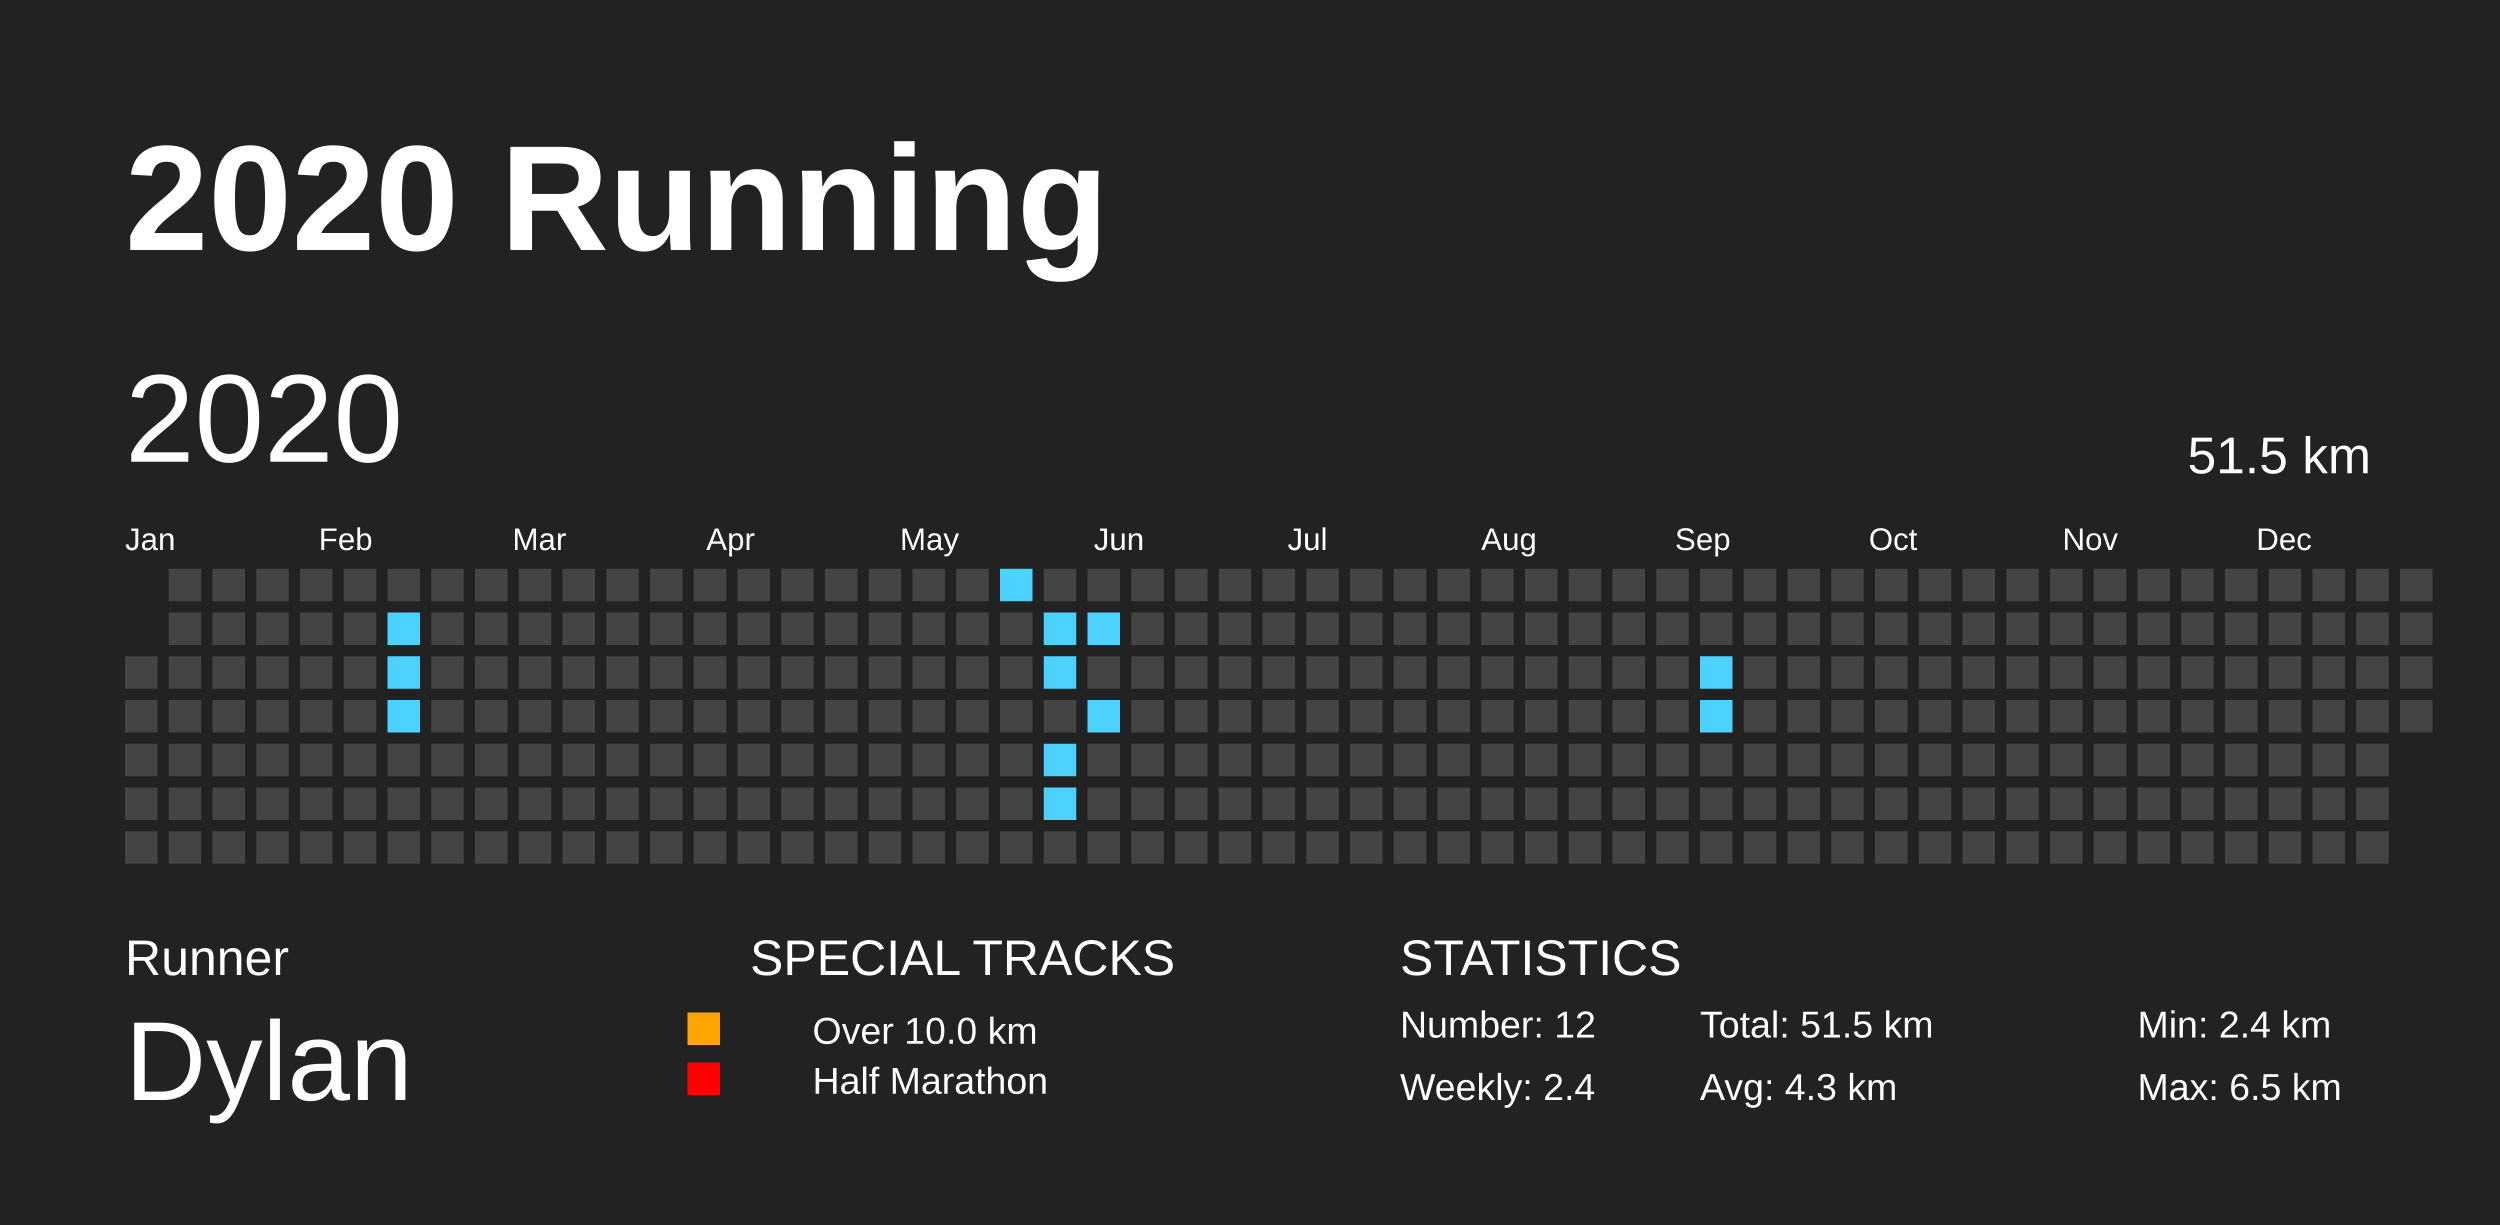
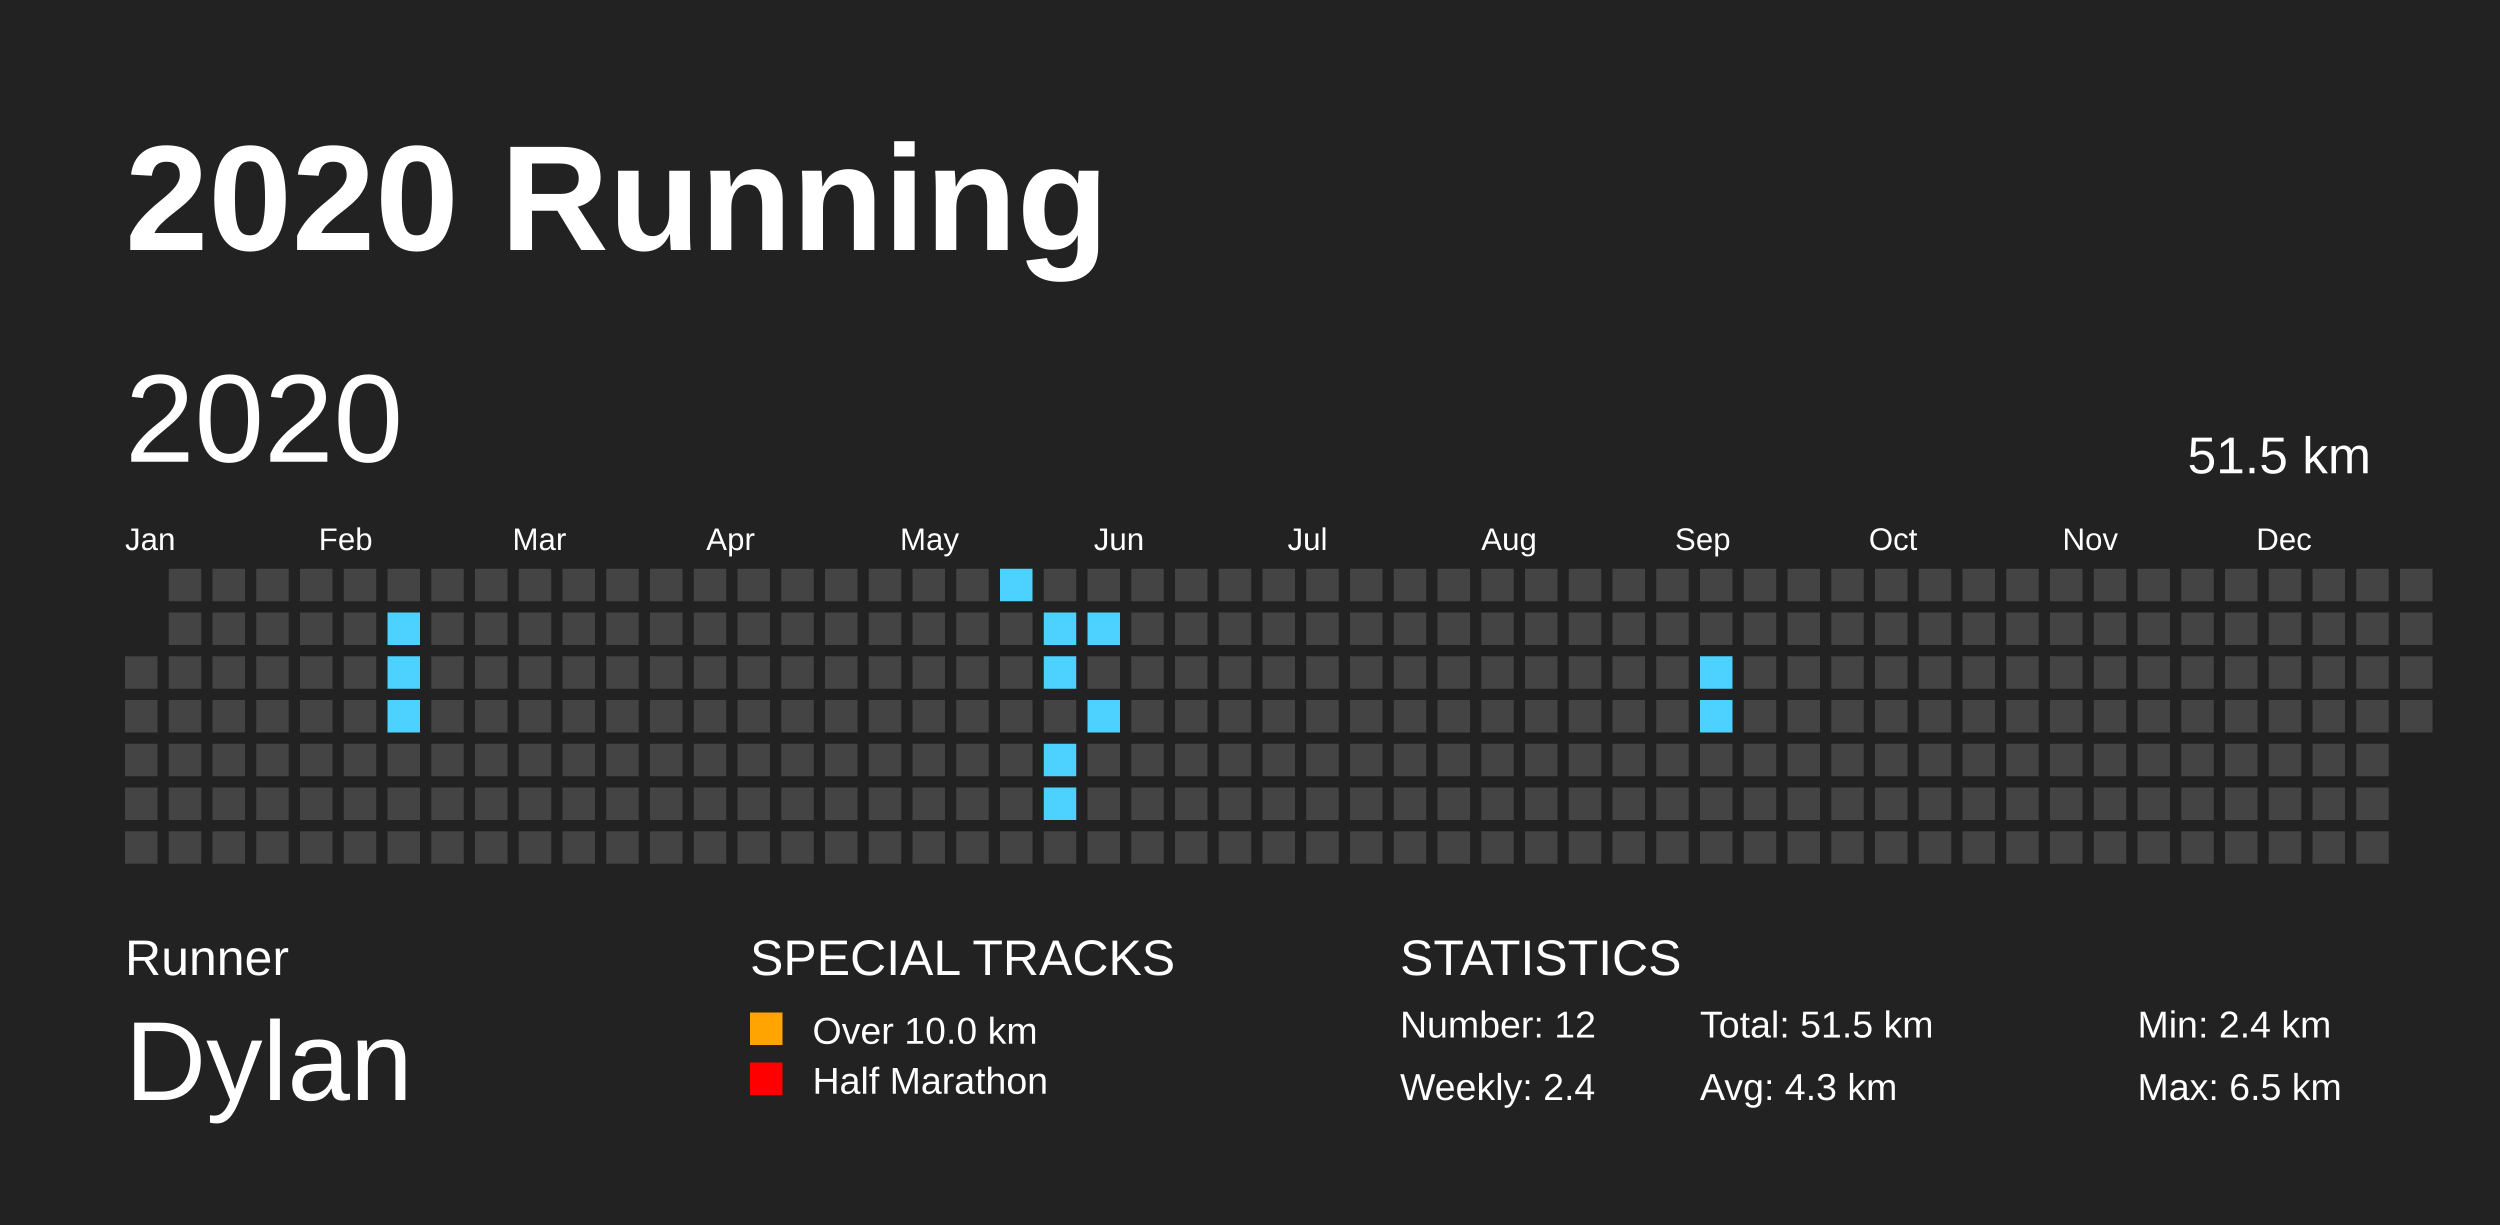
<svg xmlns="http://www.w3.org/2000/svg" baseProfile="full" height="98mm" version="1.1" viewBox="0,0,200,98" width="200mm">
  <defs>
    <pattern height="2" id="indoor-stripe" patternUnits="userSpaceOnUse" width="2">
      <line stroke="white" stroke-opacity="0.45" stroke-width="0.5" x1="0" x2="2" y1="2" y2="0" />
    </pattern>
  </defs>
  <rect fill="#222222" height="98" width="200" x="0" y="0" />
  <text fill="#FFFFFF" style="font-size:12px; font-family:Arial; font-weight:bold;" x="10" y="20">2020 Running</text>
  <text fill="#FFFFFF" style="font-size:4px; font-family:Arial" x="10" y="78">Runner</text>
  <text fill="#FFFFFF" style="font-size:9px; font-family:Arial" x="10" y="88">Dylan</text>
  <text fill="#FFFFFF" style="font-size:4px; font-family:Arial" x="60" y="78">SPECIAL TRACKS</text>
-   <rect fill="#ffa400" height="2.6" width="2.6" x="55" y="81" />
+   <rect fill="#ffa400" height="2.6" width="2.6" x="60" y="81" />
  <text fill="#FFFFFF" style="font-size:3px; font-family:Arial" x="65" y="83.5">Over 10.0 km</text>
-   <rect fill="#ff0000" height="2.6" width="2.6" x="55" y="85" />
+   <rect fill="#ff0000" height="2.6" width="2.6" x="60" y="85" />
  <text fill="#FFFFFF" style="font-size:3px; font-family:Arial" x="65" y="87.5">Half Marathon</text>
  <text fill="#FFFFFF" style="font-size:4px; font-family:Arial" x="112" y="78">STATISTICS</text>
  <text fill="#FFFFFF" style="font-size:3px; font-family:Arial" x="112" y="83">Number: 12</text>
  <text fill="#FFFFFF" style="font-size:3px; font-family:Arial" x="112" y="88">Weekly: 2.4</text>
  <text fill="#FFFFFF" style="font-size:3px; font-family:Arial" x="136" y="83">Total: 51.5 km</text>
  <text fill="#FFFFFF" style="font-size:3px; font-family:Arial" x="136" y="88">Avg: 4.3 km</text>
  <text fill="#FFFFFF" style="font-size:3px; font-family:Arial" x="171" y="83">Min: 2.4 km</text>
  <text fill="#FFFFFF" style="font-size:3px; font-family:Arial" x="171" y="88">Max: 6.5 km</text>
  <text dominant-baseline="hanging" fill="#FFFFFF" style="font-size:10.0px; font-family:Arial;" x="10" y="30">2020</text>
  <text dominant-baseline="hanging" fill="#FFFFFF" style="font-size:4.125px; font-family:Arial;" x="175" y="35">51.5 km</text>
  <text fill="#FFFFFF" style="font-size:2.5px; font-family:Arial" x="10.0" y="44">Jan</text>
  <text fill="#FFFFFF" style="font-size:2.5px; font-family:Arial" x="25.5" y="44">Feb</text>
  <text fill="#FFFFFF" style="font-size:2.5px; font-family:Arial" x="41.0" y="44">Mar</text>
  <text fill="#FFFFFF" style="font-size:2.5px; font-family:Arial" x="56.5" y="44">Apr</text>
  <text fill="#FFFFFF" style="font-size:2.5px; font-family:Arial" x="72.0" y="44">May</text>
  <text fill="#FFFFFF" style="font-size:2.5px; font-family:Arial" x="87.5" y="44">Jun</text>
  <text fill="#FFFFFF" style="font-size:2.5px; font-family:Arial" x="103.0" y="44">Jul</text>
  <text fill="#FFFFFF" style="font-size:2.5px; font-family:Arial" x="118.5" y="44">Aug</text>
  <text fill="#FFFFFF" style="font-size:2.5px; font-family:Arial" x="134.0" y="44">Sep</text>
  <text fill="#FFFFFF" style="font-size:2.5px; font-family:Arial" x="149.5" y="44">Oct</text>
  <text fill="#FFFFFF" style="font-size:2.5px; font-family:Arial" x="165.0" y="44">Nov</text>
  <text fill="#FFFFFF" style="font-size:2.5px; font-family:Arial" x="180.5" y="44">Dec</text>
  <rect fill="#444444" height="2.6" width="2.6" x="10.0" y="52.5" />
  <rect fill="#444444" height="2.6" width="2.6" x="10.0" y="56.0" />
  <rect fill="#444444" height="2.6" width="2.6" x="10.0" y="59.5" />
  <rect fill="#444444" height="2.6" width="2.6" x="10.0" y="63.0" />
  <rect fill="#444444" height="2.6" width="2.6" x="10.0" y="66.5" />
  <rect fill="#444444" height="2.6" width="2.6" x="13.5" y="45.5" />
  <rect fill="#444444" height="2.6" width="2.6" x="13.5" y="49.0" />
  <rect fill="#444444" height="2.6" width="2.6" x="13.5" y="52.5" />
  <rect fill="#444444" height="2.6" width="2.6" x="13.5" y="56.0" />
  <rect fill="#444444" height="2.6" width="2.6" x="13.5" y="59.5" />
  <rect fill="#444444" height="2.6" width="2.6" x="13.5" y="63.0" />
  <rect fill="#444444" height="2.6" width="2.6" x="13.5" y="66.5" />
  <rect fill="#444444" height="2.6" width="2.6" x="17.0" y="45.5" />
  <rect fill="#444444" height="2.6" width="2.6" x="17.0" y="49.0" />
  <rect fill="#444444" height="2.6" width="2.6" x="17.0" y="52.5" />
  <rect fill="#444444" height="2.6" width="2.6" x="17.0" y="56.0" />
  <rect fill="#444444" height="2.6" width="2.6" x="17.0" y="59.5" />
  <rect fill="#444444" height="2.6" width="2.6" x="17.0" y="63.0" />
  <rect fill="#444444" height="2.6" width="2.6" x="17.0" y="66.5" />
  <rect fill="#444444" height="2.6" width="2.6" x="20.5" y="45.5" />
  <rect fill="#444444" height="2.6" width="2.6" x="20.5" y="49.0" />
  <rect fill="#444444" height="2.6" width="2.6" x="20.5" y="52.5" />
  <rect fill="#444444" height="2.6" width="2.6" x="20.5" y="56.0" />
  <rect fill="#444444" height="2.6" width="2.6" x="20.5" y="59.5" />
  <rect fill="#444444" height="2.6" width="2.6" x="20.5" y="63.0" />
  <rect fill="#444444" height="2.6" width="2.6" x="20.5" y="66.5" />
  <rect fill="#444444" height="2.6" width="2.6" x="24.0" y="45.5" />
  <rect fill="#444444" height="2.6" width="2.6" x="24.0" y="49.0" />
  <rect fill="#444444" height="2.6" width="2.6" x="24.0" y="52.5" />
  <rect fill="#444444" height="2.6" width="2.6" x="24.0" y="56.0" />
  <rect fill="#444444" height="2.6" width="2.6" x="24.0" y="59.5" />
  <rect fill="#444444" height="2.6" width="2.6" x="24.0" y="63.0" />
  <rect fill="#444444" height="2.6" width="2.6" x="24.0" y="66.5" />
  <rect fill="#444444" height="2.6" width="2.6" x="27.5" y="45.5" />
  <rect fill="#444444" height="2.6" width="2.6" x="27.5" y="49.0" />
  <rect fill="#444444" height="2.6" width="2.6" x="27.5" y="52.5" />
  <rect fill="#444444" height="2.6" width="2.6" x="27.5" y="56.0" />
  <rect fill="#444444" height="2.6" width="2.6" x="27.5" y="59.5" />
  <rect fill="#444444" height="2.6" width="2.6" x="27.5" y="63.0" />
  <rect fill="#444444" height="2.6" width="2.6" x="27.5" y="66.5" />
  <rect fill="#444444" height="2.6" width="2.6" x="31.0" y="45.5" />
  <rect fill="#4DD2FF" height="2.6" width="2.6" x="31.0" y="49.0" />
  <rect fill="#4DD2FF" height="2.6" width="2.6" x="31.0" y="52.5" />
  <rect fill="#4DD2FF" height="2.6" width="2.6" x="31.0" y="56.0" />
  <rect fill="#444444" height="2.6" width="2.6" x="31.0" y="59.5" />
  <rect fill="#444444" height="2.6" width="2.6" x="31.0" y="63.0" />
  <rect fill="#444444" height="2.6" width="2.6" x="31.0" y="66.5" />
  <rect fill="#444444" height="2.6" width="2.6" x="34.5" y="45.5" />
  <rect fill="#444444" height="2.6" width="2.6" x="34.5" y="49.0" />
  <rect fill="#444444" height="2.6" width="2.6" x="34.5" y="52.5" />
  <rect fill="#444444" height="2.6" width="2.6" x="34.5" y="56.0" />
  <rect fill="#444444" height="2.6" width="2.6" x="34.5" y="59.5" />
  <rect fill="#444444" height="2.6" width="2.6" x="34.5" y="63.0" />
  <rect fill="#444444" height="2.6" width="2.6" x="34.5" y="66.5" />
  <rect fill="#444444" height="2.6" width="2.6" x="38.0" y="45.5" />
  <rect fill="#444444" height="2.6" width="2.6" x="38.0" y="49.0" />
  <rect fill="#444444" height="2.6" width="2.6" x="38.0" y="52.5" />
  <rect fill="#444444" height="2.6" width="2.6" x="38.0" y="56.0" />
  <rect fill="#444444" height="2.6" width="2.6" x="38.0" y="59.5" />
  <rect fill="#444444" height="2.6" width="2.6" x="38.0" y="63.0" />
  <rect fill="#444444" height="2.6" width="2.6" x="38.0" y="66.5" />
  <rect fill="#444444" height="2.6" width="2.6" x="41.5" y="45.5" />
  <rect fill="#444444" height="2.6" width="2.6" x="41.5" y="49.0" />
  <rect fill="#444444" height="2.6" width="2.6" x="41.5" y="52.5" />
  <rect fill="#444444" height="2.6" width="2.6" x="41.5" y="56.0" />
  <rect fill="#444444" height="2.6" width="2.6" x="41.5" y="59.5" />
  <rect fill="#444444" height="2.6" width="2.6" x="41.5" y="63.0" />
  <rect fill="#444444" height="2.6" width="2.6" x="41.5" y="66.5" />
  <rect fill="#444444" height="2.6" width="2.6" x="45.0" y="45.5" />
  <rect fill="#444444" height="2.6" width="2.6" x="45.0" y="49.0" />
  <rect fill="#444444" height="2.6" width="2.6" x="45.0" y="52.5" />
  <rect fill="#444444" height="2.6" width="2.6" x="45.0" y="56.0" />
  <rect fill="#444444" height="2.6" width="2.6" x="45.0" y="59.5" />
  <rect fill="#444444" height="2.6" width="2.6" x="45.0" y="63.0" />
  <rect fill="#444444" height="2.6" width="2.6" x="45.0" y="66.5" />
  <rect fill="#444444" height="2.6" width="2.6" x="48.5" y="45.5" />
  <rect fill="#444444" height="2.6" width="2.6" x="48.5" y="49.0" />
  <rect fill="#444444" height="2.6" width="2.6" x="48.5" y="52.5" />
  <rect fill="#444444" height="2.6" width="2.6" x="48.5" y="56.0" />
  <rect fill="#444444" height="2.6" width="2.6" x="48.5" y="59.5" />
  <rect fill="#444444" height="2.6" width="2.6" x="48.5" y="63.0" />
  <rect fill="#444444" height="2.6" width="2.6" x="48.5" y="66.5" />
  <rect fill="#444444" height="2.6" width="2.6" x="52.0" y="45.5" />
  <rect fill="#444444" height="2.6" width="2.6" x="52.0" y="49.0" />
  <rect fill="#444444" height="2.6" width="2.6" x="52.0" y="52.5" />
  <rect fill="#444444" height="2.6" width="2.6" x="52.0" y="56.0" />
  <rect fill="#444444" height="2.6" width="2.6" x="52.0" y="59.5" />
  <rect fill="#444444" height="2.6" width="2.6" x="52.0" y="63.0" />
  <rect fill="#444444" height="2.6" width="2.6" x="52.0" y="66.5" />
  <rect fill="#444444" height="2.6" width="2.6" x="55.5" y="45.5" />
  <rect fill="#444444" height="2.6" width="2.6" x="55.5" y="49.0" />
  <rect fill="#444444" height="2.6" width="2.6" x="55.5" y="52.5" />
  <rect fill="#444444" height="2.6" width="2.6" x="55.5" y="56.0" />
  <rect fill="#444444" height="2.6" width="2.6" x="55.5" y="59.5" />
  <rect fill="#444444" height="2.6" width="2.6" x="55.5" y="63.0" />
  <rect fill="#444444" height="2.6" width="2.6" x="55.5" y="66.5" />
  <rect fill="#444444" height="2.6" width="2.6" x="59.0" y="45.5" />
  <rect fill="#444444" height="2.6" width="2.6" x="59.0" y="49.0" />
  <rect fill="#444444" height="2.6" width="2.6" x="59.0" y="52.5" />
  <rect fill="#444444" height="2.6" width="2.6" x="59.0" y="56.0" />
  <rect fill="#444444" height="2.6" width="2.6" x="59.0" y="59.5" />
  <rect fill="#444444" height="2.6" width="2.6" x="59.0" y="63.0" />
  <rect fill="#444444" height="2.6" width="2.6" x="59.0" y="66.5" />
  <rect fill="#444444" height="2.6" width="2.6" x="62.5" y="45.5" />
  <rect fill="#444444" height="2.6" width="2.6" x="62.5" y="49.0" />
  <rect fill="#444444" height="2.6" width="2.6" x="62.5" y="52.5" />
  <rect fill="#444444" height="2.6" width="2.6" x="62.5" y="56.0" />
  <rect fill="#444444" height="2.6" width="2.6" x="62.5" y="59.5" />
  <rect fill="#444444" height="2.6" width="2.6" x="62.5" y="63.0" />
  <rect fill="#444444" height="2.6" width="2.6" x="62.5" y="66.5" />
  <rect fill="#444444" height="2.6" width="2.6" x="66.0" y="45.5" />
  <rect fill="#444444" height="2.6" width="2.6" x="66.0" y="49.0" />
  <rect fill="#444444" height="2.6" width="2.6" x="66.0" y="52.5" />
  <rect fill="#444444" height="2.6" width="2.6" x="66.0" y="56.0" />
  <rect fill="#444444" height="2.6" width="2.6" x="66.0" y="59.5" />
  <rect fill="#444444" height="2.6" width="2.6" x="66.0" y="63.0" />
  <rect fill="#444444" height="2.6" width="2.6" x="66.0" y="66.5" />
  <rect fill="#444444" height="2.6" width="2.6" x="69.5" y="45.5" />
  <rect fill="#444444" height="2.6" width="2.6" x="69.5" y="49.0" />
  <rect fill="#444444" height="2.6" width="2.6" x="69.5" y="52.5" />
  <rect fill="#444444" height="2.6" width="2.6" x="69.5" y="56.0" />
  <rect fill="#444444" height="2.6" width="2.6" x="69.5" y="59.5" />
  <rect fill="#444444" height="2.6" width="2.6" x="69.5" y="63.0" />
  <rect fill="#444444" height="2.6" width="2.6" x="69.5" y="66.5" />
  <rect fill="#444444" height="2.6" width="2.6" x="73.0" y="45.5" />
  <rect fill="#444444" height="2.6" width="2.6" x="73.0" y="49.0" />
  <rect fill="#444444" height="2.6" width="2.6" x="73.0" y="52.5" />
  <rect fill="#444444" height="2.6" width="2.6" x="73.0" y="56.0" />
  <rect fill="#444444" height="2.6" width="2.6" x="73.0" y="59.5" />
  <rect fill="#444444" height="2.6" width="2.6" x="73.0" y="63.0" />
  <rect fill="#444444" height="2.6" width="2.6" x="73.0" y="66.5" />
  <rect fill="#444444" height="2.6" width="2.6" x="76.5" y="45.5" />
  <rect fill="#444444" height="2.6" width="2.6" x="76.5" y="49.0" />
  <rect fill="#444444" height="2.6" width="2.6" x="76.5" y="52.5" />
  <rect fill="#444444" height="2.6" width="2.6" x="76.5" y="56.0" />
  <rect fill="#444444" height="2.6" width="2.6" x="76.5" y="59.5" />
  <rect fill="#444444" height="2.6" width="2.6" x="76.5" y="63.0" />
  <rect fill="#444444" height="2.6" width="2.6" x="76.5" y="66.5" />
  <rect fill="#4DD2FF" height="2.6" width="2.6" x="80.0" y="45.5" />
  <rect fill="#444444" height="2.6" width="2.6" x="80.0" y="49.0" />
  <rect fill="#444444" height="2.6" width="2.6" x="80.0" y="52.5" />
  <rect fill="#444444" height="2.6" width="2.6" x="80.0" y="56.0" />
  <rect fill="#444444" height="2.6" width="2.6" x="80.0" y="59.5" />
  <rect fill="#444444" height="2.6" width="2.6" x="80.0" y="63.0" />
  <rect fill="#444444" height="2.6" width="2.6" x="80.0" y="66.5" />
  <rect fill="#444444" height="2.6" width="2.6" x="83.5" y="45.5" />
  <rect fill="#4DD2FF" height="2.6" width="2.6" x="83.5" y="49.0" />
  <rect fill="#4DD2FF" height="2.6" width="2.6" x="83.5" y="52.5" />
  <rect fill="#444444" height="2.6" width="2.6" x="83.5" y="56.0" />
  <rect fill="#4DD2FF" height="2.6" width="2.6" x="83.5" y="59.5" />
  <rect fill="#4DD2FF" height="2.6" width="2.6" x="83.5" y="63.0" />
  <rect fill="#444444" height="2.6" width="2.6" x="83.5" y="66.5" />
  <rect fill="#444444" height="2.6" width="2.6" x="87.0" y="45.5" />
  <rect fill="#4DD2FF" height="2.6" width="2.6" x="87.0" y="49.0" />
  <rect fill="#444444" height="2.6" width="2.6" x="87.0" y="52.5" />
  <rect fill="#4DD2FF" height="2.6" width="2.6" x="87.0" y="56.0" />
  <rect fill="#444444" height="2.6" width="2.6" x="87.0" y="59.5" />
  <rect fill="#444444" height="2.6" width="2.6" x="87.0" y="63.0" />
  <rect fill="#444444" height="2.6" width="2.6" x="87.0" y="66.5" />
  <rect fill="#444444" height="2.6" width="2.6" x="90.5" y="45.5" />
  <rect fill="#444444" height="2.6" width="2.6" x="90.5" y="49.0" />
  <rect fill="#444444" height="2.6" width="2.6" x="90.5" y="52.5" />
  <rect fill="#444444" height="2.6" width="2.6" x="90.5" y="56.0" />
  <rect fill="#444444" height="2.6" width="2.6" x="90.5" y="59.5" />
  <rect fill="#444444" height="2.6" width="2.6" x="90.5" y="63.0" />
  <rect fill="#444444" height="2.6" width="2.6" x="90.5" y="66.5" />
  <rect fill="#444444" height="2.6" width="2.6" x="94.0" y="45.5" />
  <rect fill="#444444" height="2.6" width="2.6" x="94.0" y="49.0" />
  <rect fill="#444444" height="2.6" width="2.6" x="94.0" y="52.5" />
  <rect fill="#444444" height="2.6" width="2.6" x="94.0" y="56.0" />
  <rect fill="#444444" height="2.6" width="2.6" x="94.0" y="59.5" />
  <rect fill="#444444" height="2.6" width="2.6" x="94.0" y="63.0" />
  <rect fill="#444444" height="2.6" width="2.6" x="94.0" y="66.5" />
  <rect fill="#444444" height="2.6" width="2.6" x="97.5" y="45.5" />
  <rect fill="#444444" height="2.6" width="2.6" x="97.5" y="49.0" />
  <rect fill="#444444" height="2.6" width="2.6" x="97.5" y="52.5" />
  <rect fill="#444444" height="2.6" width="2.6" x="97.5" y="56.0" />
  <rect fill="#444444" height="2.6" width="2.6" x="97.5" y="59.5" />
  <rect fill="#444444" height="2.6" width="2.6" x="97.5" y="63.0" />
  <rect fill="#444444" height="2.6" width="2.6" x="97.5" y="66.5" />
  <rect fill="#444444" height="2.6" width="2.6" x="101.0" y="45.5" />
  <rect fill="#444444" height="2.6" width="2.6" x="101.0" y="49.0" />
  <rect fill="#444444" height="2.6" width="2.6" x="101.0" y="52.5" />
  <rect fill="#444444" height="2.6" width="2.6" x="101.0" y="56.0" />
  <rect fill="#444444" height="2.6" width="2.6" x="101.0" y="59.5" />
  <rect fill="#444444" height="2.6" width="2.6" x="101.0" y="63.0" />
  <rect fill="#444444" height="2.6" width="2.6" x="101.0" y="66.5" />
  <rect fill="#444444" height="2.6" width="2.6" x="104.5" y="45.5" />
  <rect fill="#444444" height="2.6" width="2.6" x="104.5" y="49.0" />
  <rect fill="#444444" height="2.6" width="2.6" x="104.5" y="52.5" />
  <rect fill="#444444" height="2.6" width="2.6" x="104.5" y="56.0" />
  <rect fill="#444444" height="2.6" width="2.6" x="104.5" y="59.5" />
  <rect fill="#444444" height="2.6" width="2.6" x="104.5" y="63.0" />
  <rect fill="#444444" height="2.6" width="2.6" x="104.5" y="66.5" />
  <rect fill="#444444" height="2.6" width="2.6" x="108.0" y="45.5" />
  <rect fill="#444444" height="2.6" width="2.6" x="108.0" y="49.0" />
  <rect fill="#444444" height="2.6" width="2.6" x="108.0" y="52.5" />
  <rect fill="#444444" height="2.6" width="2.6" x="108.0" y="56.0" />
  <rect fill="#444444" height="2.6" width="2.6" x="108.0" y="59.5" />
  <rect fill="#444444" height="2.6" width="2.6" x="108.0" y="63.0" />
  <rect fill="#444444" height="2.6" width="2.6" x="108.0" y="66.5" />
  <rect fill="#444444" height="2.6" width="2.6" x="111.5" y="45.5" />
  <rect fill="#444444" height="2.6" width="2.6" x="111.5" y="49.0" />
  <rect fill="#444444" height="2.6" width="2.6" x="111.5" y="52.5" />
  <rect fill="#444444" height="2.6" width="2.6" x="111.5" y="56.0" />
  <rect fill="#444444" height="2.6" width="2.6" x="111.5" y="59.5" />
  <rect fill="#444444" height="2.6" width="2.6" x="111.5" y="63.0" />
  <rect fill="#444444" height="2.6" width="2.6" x="111.5" y="66.5" />
  <rect fill="#444444" height="2.6" width="2.6" x="115.0" y="45.5" />
  <rect fill="#444444" height="2.6" width="2.6" x="115.0" y="49.0" />
  <rect fill="#444444" height="2.6" width="2.6" x="115.0" y="52.5" />
  <rect fill="#444444" height="2.6" width="2.6" x="115.0" y="56.0" />
  <rect fill="#444444" height="2.6" width="2.6" x="115.0" y="59.5" />
  <rect fill="#444444" height="2.6" width="2.6" x="115.0" y="63.0" />
  <rect fill="#444444" height="2.6" width="2.6" x="115.0" y="66.5" />
  <rect fill="#444444" height="2.6" width="2.6" x="118.5" y="45.5" />
  <rect fill="#444444" height="2.6" width="2.6" x="118.5" y="49.0" />
  <rect fill="#444444" height="2.6" width="2.6" x="118.5" y="52.5" />
  <rect fill="#444444" height="2.6" width="2.6" x="118.5" y="56.0" />
  <rect fill="#444444" height="2.6" width="2.6" x="118.5" y="59.5" />
  <rect fill="#444444" height="2.6" width="2.6" x="118.5" y="63.0" />
  <rect fill="#444444" height="2.6" width="2.6" x="118.5" y="66.5" />
  <rect fill="#444444" height="2.6" width="2.6" x="122.0" y="45.5" />
  <rect fill="#444444" height="2.6" width="2.6" x="122.0" y="49.0" />
  <rect fill="#444444" height="2.6" width="2.6" x="122.0" y="52.5" />
  <rect fill="#444444" height="2.6" width="2.6" x="122.0" y="56.0" />
  <rect fill="#444444" height="2.6" width="2.6" x="122.0" y="59.5" />
  <rect fill="#444444" height="2.6" width="2.6" x="122.0" y="63.0" />
  <rect fill="#444444" height="2.6" width="2.6" x="122.0" y="66.5" />
  <rect fill="#444444" height="2.6" width="2.6" x="125.5" y="45.5" />
  <rect fill="#444444" height="2.6" width="2.6" x="125.5" y="49.0" />
  <rect fill="#444444" height="2.6" width="2.6" x="125.5" y="52.5" />
  <rect fill="#444444" height="2.6" width="2.6" x="125.5" y="56.0" />
  <rect fill="#444444" height="2.6" width="2.6" x="125.5" y="59.5" />
  <rect fill="#444444" height="2.6" width="2.6" x="125.5" y="63.0" />
  <rect fill="#444444" height="2.6" width="2.6" x="125.5" y="66.5" />
  <rect fill="#444444" height="2.6" width="2.6" x="129.0" y="45.5" />
  <rect fill="#444444" height="2.6" width="2.6" x="129.0" y="49.0" />
  <rect fill="#444444" height="2.6" width="2.6" x="129.0" y="52.5" />
  <rect fill="#444444" height="2.6" width="2.6" x="129.0" y="56.0" />
  <rect fill="#444444" height="2.6" width="2.6" x="129.0" y="59.5" />
  <rect fill="#444444" height="2.6" width="2.6" x="129.0" y="63.0" />
  <rect fill="#444444" height="2.6" width="2.6" x="129.0" y="66.5" />
  <rect fill="#444444" height="2.6" width="2.6" x="132.5" y="45.5" />
  <rect fill="#444444" height="2.6" width="2.6" x="132.5" y="49.0" />
  <rect fill="#444444" height="2.6" width="2.6" x="132.5" y="52.5" />
  <rect fill="#444444" height="2.6" width="2.6" x="132.5" y="56.0" />
  <rect fill="#444444" height="2.6" width="2.6" x="132.5" y="59.5" />
  <rect fill="#444444" height="2.6" width="2.6" x="132.5" y="63.0" />
  <rect fill="#444444" height="2.6" width="2.6" x="132.5" y="66.5" />
  <rect fill="#444444" height="2.6" width="2.6" x="136.0" y="45.5" />
  <rect fill="#444444" height="2.6" width="2.6" x="136.0" y="49.0" />
  <rect fill="#4DD2FF" height="2.6" width="2.6" x="136.0" y="52.5" />
  <rect fill="#4DD2FF" height="2.6" width="2.6" x="136.0" y="56.0" />
  <rect fill="#444444" height="2.6" width="2.6" x="136.0" y="59.5" />
  <rect fill="#444444" height="2.6" width="2.6" x="136.0" y="63.0" />
  <rect fill="#444444" height="2.6" width="2.6" x="136.0" y="66.5" />
  <rect fill="#444444" height="2.6" width="2.6" x="139.5" y="45.5" />
  <rect fill="#444444" height="2.6" width="2.6" x="139.5" y="49.0" />
  <rect fill="#444444" height="2.6" width="2.6" x="139.5" y="52.5" />
  <rect fill="#444444" height="2.6" width="2.6" x="139.5" y="56.0" />
  <rect fill="#444444" height="2.6" width="2.6" x="139.5" y="59.5" />
  <rect fill="#444444" height="2.6" width="2.6" x="139.5" y="63.0" />
  <rect fill="#444444" height="2.6" width="2.6" x="139.5" y="66.5" />
  <rect fill="#444444" height="2.6" width="2.6" x="143.0" y="45.5" />
  <rect fill="#444444" height="2.6" width="2.6" x="143.0" y="49.0" />
  <rect fill="#444444" height="2.6" width="2.6" x="143.0" y="52.5" />
  <rect fill="#444444" height="2.6" width="2.6" x="143.0" y="56.0" />
  <rect fill="#444444" height="2.6" width="2.6" x="143.0" y="59.5" />
  <rect fill="#444444" height="2.6" width="2.6" x="143.0" y="63.0" />
  <rect fill="#444444" height="2.6" width="2.6" x="143.0" y="66.5" />
  <rect fill="#444444" height="2.6" width="2.6" x="146.5" y="45.5" />
  <rect fill="#444444" height="2.6" width="2.6" x="146.5" y="49.0" />
  <rect fill="#444444" height="2.6" width="2.6" x="146.5" y="52.5" />
  <rect fill="#444444" height="2.6" width="2.6" x="146.5" y="56.0" />
  <rect fill="#444444" height="2.6" width="2.6" x="146.5" y="59.5" />
  <rect fill="#444444" height="2.6" width="2.6" x="146.5" y="63.0" />
  <rect fill="#444444" height="2.6" width="2.6" x="146.5" y="66.5" />
  <rect fill="#444444" height="2.6" width="2.6" x="150.0" y="45.5" />
  <rect fill="#444444" height="2.6" width="2.6" x="150.0" y="49.0" />
  <rect fill="#444444" height="2.6" width="2.6" x="150.0" y="52.5" />
  <rect fill="#444444" height="2.6" width="2.6" x="150.0" y="56.0" />
  <rect fill="#444444" height="2.6" width="2.6" x="150.0" y="59.5" />
  <rect fill="#444444" height="2.6" width="2.6" x="150.0" y="63.0" />
  <rect fill="#444444" height="2.6" width="2.6" x="150.0" y="66.5" />
  <rect fill="#444444" height="2.6" width="2.6" x="153.5" y="45.5" />
  <rect fill="#444444" height="2.6" width="2.6" x="153.5" y="49.0" />
  <rect fill="#444444" height="2.6" width="2.6" x="153.5" y="52.5" />
  <rect fill="#444444" height="2.6" width="2.6" x="153.5" y="56.0" />
  <rect fill="#444444" height="2.6" width="2.6" x="153.5" y="59.5" />
  <rect fill="#444444" height="2.6" width="2.6" x="153.5" y="63.0" />
  <rect fill="#444444" height="2.6" width="2.6" x="153.5" y="66.5" />
  <rect fill="#444444" height="2.6" width="2.6" x="157.0" y="45.5" />
  <rect fill="#444444" height="2.6" width="2.6" x="157.0" y="49.0" />
  <rect fill="#444444" height="2.6" width="2.6" x="157.0" y="52.5" />
  <rect fill="#444444" height="2.6" width="2.6" x="157.0" y="56.0" />
  <rect fill="#444444" height="2.6" width="2.6" x="157.0" y="59.5" />
  <rect fill="#444444" height="2.6" width="2.6" x="157.0" y="63.0" />
  <rect fill="#444444" height="2.6" width="2.6" x="157.0" y="66.5" />
  <rect fill="#444444" height="2.6" width="2.6" x="160.5" y="45.5" />
  <rect fill="#444444" height="2.6" width="2.6" x="160.5" y="49.0" />
  <rect fill="#444444" height="2.6" width="2.6" x="160.5" y="52.5" />
  <rect fill="#444444" height="2.6" width="2.6" x="160.5" y="56.0" />
  <rect fill="#444444" height="2.6" width="2.6" x="160.5" y="59.5" />
  <rect fill="#444444" height="2.6" width="2.6" x="160.5" y="63.0" />
  <rect fill="#444444" height="2.6" width="2.6" x="160.5" y="66.5" />
  <rect fill="#444444" height="2.6" width="2.6" x="164.0" y="45.5" />
  <rect fill="#444444" height="2.6" width="2.6" x="164.0" y="49.0" />
  <rect fill="#444444" height="2.6" width="2.6" x="164.0" y="52.5" />
  <rect fill="#444444" height="2.6" width="2.6" x="164.0" y="56.0" />
  <rect fill="#444444" height="2.6" width="2.6" x="164.0" y="59.5" />
  <rect fill="#444444" height="2.6" width="2.6" x="164.0" y="63.0" />
  <rect fill="#444444" height="2.6" width="2.6" x="164.0" y="66.5" />
  <rect fill="#444444" height="2.6" width="2.6" x="167.5" y="45.5" />
  <rect fill="#444444" height="2.6" width="2.6" x="167.5" y="49.0" />
  <rect fill="#444444" height="2.6" width="2.6" x="167.5" y="52.5" />
  <rect fill="#444444" height="2.6" width="2.6" x="167.5" y="56.0" />
  <rect fill="#444444" height="2.6" width="2.6" x="167.5" y="59.5" />
  <rect fill="#444444" height="2.6" width="2.6" x="167.5" y="63.0" />
  <rect fill="#444444" height="2.6" width="2.6" x="167.5" y="66.5" />
  <rect fill="#444444" height="2.6" width="2.6" x="171.0" y="45.5" />
  <rect fill="#444444" height="2.6" width="2.6" x="171.0" y="49.0" />
  <rect fill="#444444" height="2.6" width="2.6" x="171.0" y="52.5" />
  <rect fill="#444444" height="2.6" width="2.6" x="171.0" y="56.0" />
  <rect fill="#444444" height="2.6" width="2.6" x="171.0" y="59.5" />
  <rect fill="#444444" height="2.6" width="2.6" x="171.0" y="63.0" />
  <rect fill="#444444" height="2.6" width="2.6" x="171.0" y="66.5" />
  <rect fill="#444444" height="2.6" width="2.6" x="174.5" y="45.5" />
  <rect fill="#444444" height="2.6" width="2.6" x="174.5" y="49.0" />
  <rect fill="#444444" height="2.6" width="2.6" x="174.5" y="52.5" />
  <rect fill="#444444" height="2.6" width="2.6" x="174.5" y="56.0" />
  <rect fill="#444444" height="2.6" width="2.6" x="174.5" y="59.5" />
  <rect fill="#444444" height="2.6" width="2.6" x="174.5" y="63.0" />
  <rect fill="#444444" height="2.6" width="2.6" x="174.5" y="66.5" />
  <rect fill="#444444" height="2.6" width="2.6" x="178.0" y="45.5" />
  <rect fill="#444444" height="2.6" width="2.6" x="178.0" y="49.0" />
  <rect fill="#444444" height="2.6" width="2.6" x="178.0" y="52.5" />
  <rect fill="#444444" height="2.6" width="2.6" x="178.0" y="56.0" />
  <rect fill="#444444" height="2.6" width="2.6" x="178.0" y="59.5" />
  <rect fill="#444444" height="2.6" width="2.6" x="178.0" y="63.0" />
  <rect fill="#444444" height="2.6" width="2.6" x="178.0" y="66.5" />
  <rect fill="#444444" height="2.6" width="2.6" x="181.5" y="45.5" />
  <rect fill="#444444" height="2.6" width="2.6" x="181.5" y="49.0" />
  <rect fill="#444444" height="2.6" width="2.6" x="181.5" y="52.5" />
  <rect fill="#444444" height="2.6" width="2.6" x="181.5" y="56.0" />
  <rect fill="#444444" height="2.6" width="2.6" x="181.5" y="59.5" />
  <rect fill="#444444" height="2.6" width="2.6" x="181.5" y="63.0" />
  <rect fill="#444444" height="2.6" width="2.6" x="181.5" y="66.5" />
  <rect fill="#444444" height="2.6" width="2.6" x="185.0" y="45.5" />
  <rect fill="#444444" height="2.6" width="2.6" x="185.0" y="49.0" />
  <rect fill="#444444" height="2.6" width="2.6" x="185.0" y="52.5" />
  <rect fill="#444444" height="2.6" width="2.6" x="185.0" y="56.0" />
  <rect fill="#444444" height="2.6" width="2.6" x="185.0" y="59.5" />
  <rect fill="#444444" height="2.6" width="2.6" x="185.0" y="63.0" />
  <rect fill="#444444" height="2.6" width="2.6" x="185.0" y="66.5" />
  <rect fill="#444444" height="2.6" width="2.6" x="188.5" y="45.5" />
  <rect fill="#444444" height="2.6" width="2.6" x="188.5" y="49.0" />
  <rect fill="#444444" height="2.6" width="2.6" x="188.5" y="52.5" />
  <rect fill="#444444" height="2.6" width="2.6" x="188.5" y="56.0" />
  <rect fill="#444444" height="2.6" width="2.6" x="188.5" y="59.5" />
  <rect fill="#444444" height="2.6" width="2.6" x="188.5" y="63.0" />
  <rect fill="#444444" height="2.6" width="2.6" x="188.5" y="66.5" />
  <rect fill="#444444" height="2.6" width="2.6" x="192.0" y="45.5" />
  <rect fill="#444444" height="2.6" width="2.6" x="192.0" y="49.0" />
  <rect fill="#444444" height="2.6" width="2.6" x="192.0" y="52.5" />
  <rect fill="#444444" height="2.6" width="2.6" x="192.0" y="56.0" />
</svg>
